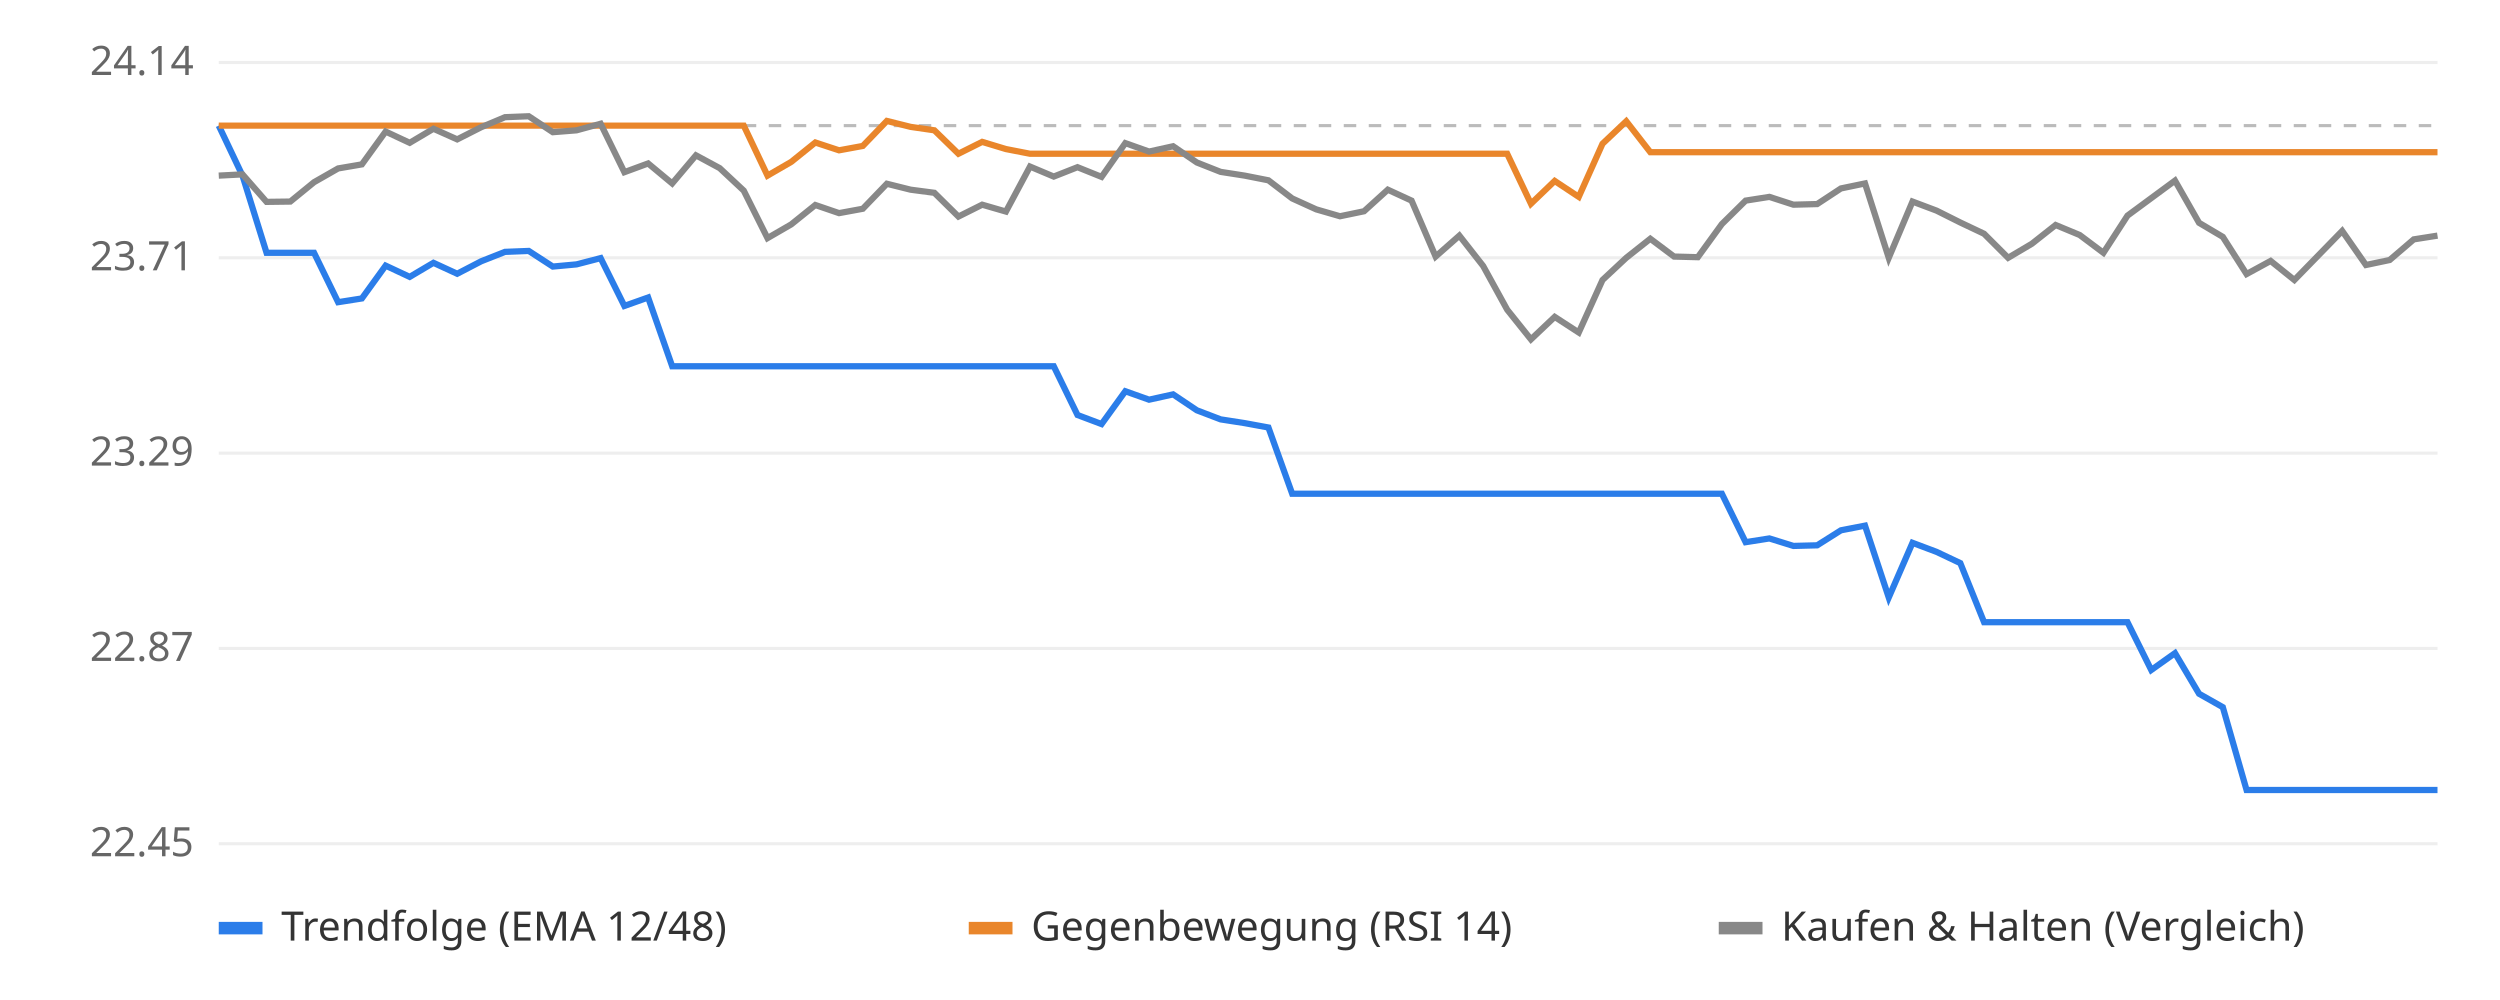
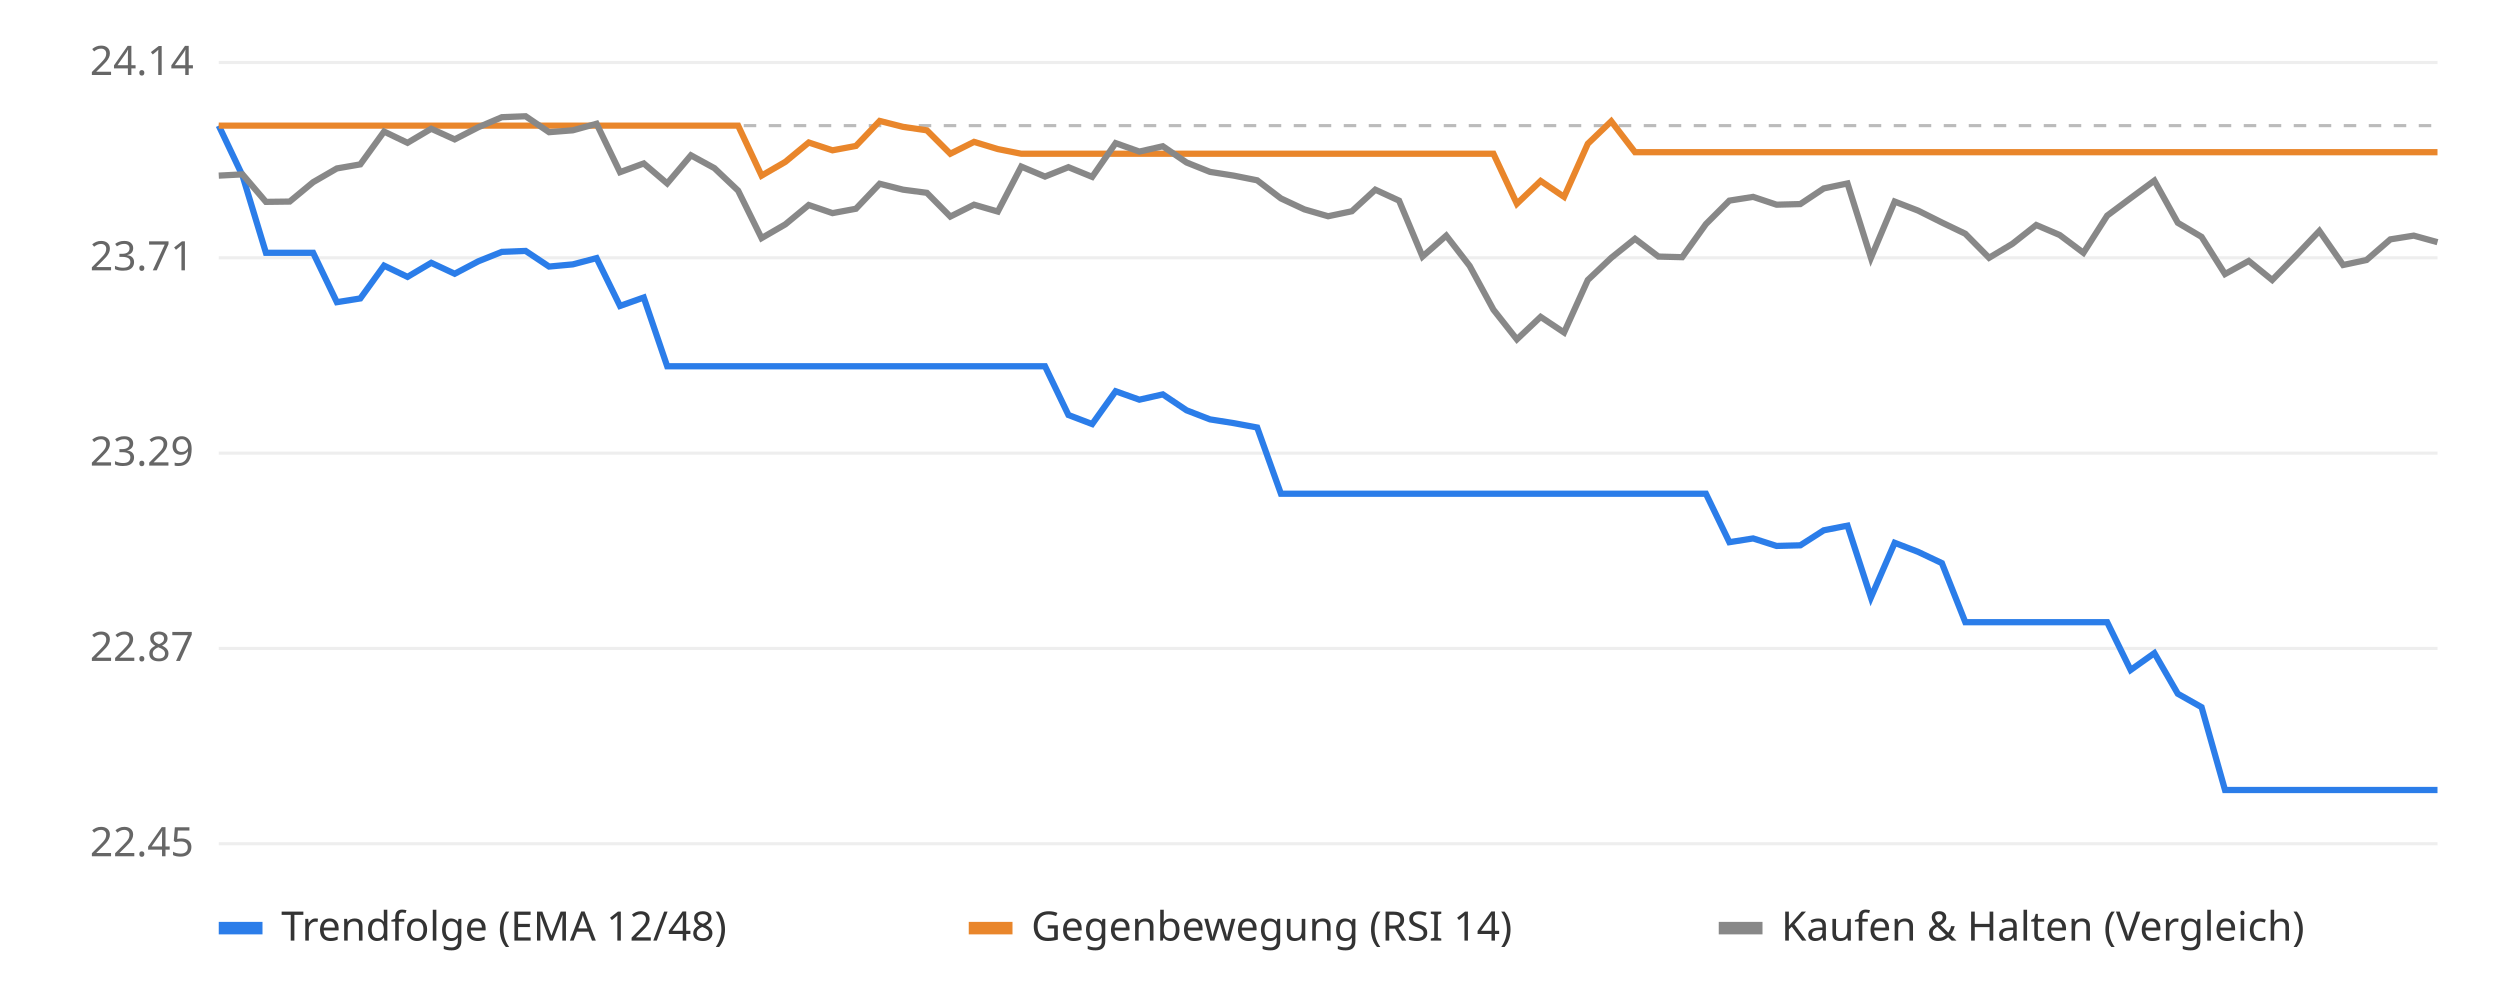
<svg xmlns="http://www.w3.org/2000/svg" viewBox="0 0 800 320" font-family="sans-serif" font-size="13">
  <rect width="800" height="320" fill="#ffffff" />
  <line x1="70" x2="780" y1="270.0" y2="270.0" stroke="#eeeeee" />
  <text x="62" y="274.0" text-anchor="end" fill="#666">22.45</text>
  <line x1="70" x2="780" y1="207.5" y2="207.5" stroke="#eeeeee" />
  <text x="62" y="211.5" text-anchor="end" fill="#666">22.87</text>
  <line x1="70" x2="780" y1="145.0" y2="145.0" stroke="#eeeeee" />
  <text x="62" y="149.0" text-anchor="end" fill="#666">23.29</text>
  <line x1="70" x2="780" y1="82.5" y2="82.5" stroke="#eeeeee" />
  <text x="62" y="86.5" text-anchor="end" fill="#666">23.71</text>
  <line x1="70" x2="780" y1="20.0" y2="20.0" stroke="#eeeeee" />
  <text x="62" y="24.0" text-anchor="end" fill="#666">24.14</text>
  <line x1="70" x2="780" y1="40.2" y2="40.2" stroke="#bbbbbb" stroke-dasharray="4 4" />
-   <polyline points="70.0,40.2 77.6,56.2 85.3,80.9 92.9,80.9 100.5,80.9 108.2,96.7 115.8,95.5 123.4,85.0 131.1,88.6 138.7,84.1 146.3,87.6 154.0,83.6 161.6,80.6 169.2,80.3 176.9,85.3 184.5,84.6 192.2,82.6 199.8,97.9 207.4,95.2 215.1,117.2 222.7,117.2 230.3,117.2 238.0,117.2 245.6,117.2 253.2,117.2 260.9,117.2 268.5,117.2 276.1,117.2 283.8,117.2 291.4,117.2 299.0,117.2 306.7,117.2 314.3,117.2 321.9,117.2 329.6,117.2 337.2,117.2 344.8,132.8 352.5,135.7 360.1,125.2 367.7,127.9 375.4,126.2 383.0,131.3 390.6,134.2 398.3,135.4 405.9,136.8 413.5,158.0 421.2,158.0 428.8,158.0 436.5,158.0 444.1,158.0 451.7,158.0 459.4,158.0 467.0,158.0 474.6,158.0 482.3,158.0 489.9,158.0 497.5,158.0 505.2,158.0 512.8,158.0 520.4,158.0 528.1,158.0 535.7,158.0 543.3,158.0 551.0,158.0 558.6,173.5 566.2,172.3 573.9,174.7 581.5,174.5 589.1,169.7 596.8,168.2 604.4,191.2 612.0,173.7 619.7,176.6 627.3,180.2 634.9,199.1 642.6,199.1 650.2,199.1 657.8,199.1 665.5,199.1 673.1,199.1 680.8,199.1 688.4,214.4 696.0,209.0 703.7,222.0 711.3,226.3 718.9,252.8 726.6,252.8 734.2,252.8 741.8,252.8 749.5,252.8 757.1,252.8 764.7,252.8 772.4,252.8 780.0,252.8" fill="none" stroke="#2b7de9" stroke-width="2" />
-   <polyline points="70.0,40.2 77.6,40.2 85.3,40.2 92.9,40.2 100.5,40.2 108.2,40.2 115.8,40.2 123.4,40.2 131.1,40.2 138.7,40.2 146.3,40.2 154.0,40.2 161.6,40.2 169.2,40.2 176.9,40.2 184.5,40.2 192.2,40.2 199.8,40.2 207.4,40.2 215.1,40.2 222.7,40.2 230.3,40.2 238.0,40.2 245.6,56.2 253.2,51.8 260.9,45.6 268.5,48.1 276.1,46.7 283.8,38.7 291.4,40.6 299.0,41.7 306.7,49.2 314.3,45.4 321.9,47.7 329.6,49.2 337.2,49.2 344.8,49.2 352.5,49.2 360.1,49.2 367.7,49.2 375.4,49.2 383.0,49.2 390.6,49.2 398.3,49.2 405.9,49.2 413.5,49.2 421.2,49.2 428.8,49.2 436.5,49.2 444.1,49.2 451.7,49.2 459.4,49.2 467.0,49.2 474.6,49.2 482.3,49.2 489.9,65.2 497.5,57.9 505.2,63.0 512.8,46.0 520.4,38.8 528.1,48.7 535.7,48.7 543.3,48.7 551.0,48.7 558.6,48.7 566.2,48.7 573.9,48.7 581.5,48.7 589.1,48.7 596.8,48.7 604.4,48.7 612.0,48.7 619.7,48.7 627.3,48.7 634.9,48.7 642.6,48.7 650.2,48.7 657.8,48.7 665.5,48.7 673.1,48.7 680.8,48.7 688.4,48.7 696.0,48.7 703.7,48.7 711.3,48.7 718.9,48.7 726.6,48.7 734.2,48.7 741.8,48.7 749.5,48.7 757.1,48.7 764.7,48.7 772.4,48.7 780.0,48.7" fill="none" stroke="#e9862b" stroke-width="2" />
-   <polyline points="70.0,56.2 77.6,55.8 85.3,64.6 92.9,64.5 100.5,58.3 108.2,53.9 115.8,52.6 123.4,42.1 131.1,45.7 138.7,41.2 146.3,44.6 154.0,40.7 161.6,37.5 169.2,37.2 176.9,42.3 184.5,41.7 192.2,39.6 199.8,55.1 207.4,52.3 215.1,58.7 222.7,49.7 230.3,53.8 238.0,61.0 245.6,76.2 253.2,71.8 260.9,65.6 268.5,68.2 276.1,66.8 283.8,58.8 291.4,60.7 299.0,61.7 306.7,69.3 314.3,65.5 321.9,67.7 329.6,53.3 337.2,56.5 344.8,53.5 352.5,56.6 360.1,45.8 367.7,48.5 375.4,46.8 383.0,52.0 390.6,55.0 398.3,56.2 405.9,57.7 413.5,63.5 421.2,67.0 428.8,69.2 436.5,67.6 444.1,60.7 451.7,64.2 459.4,82.1 467.0,75.4 474.6,85.1 482.3,99.1 489.9,108.6 497.5,101.4 505.2,106.4 512.8,89.6 520.4,82.5 528.1,76.4 535.7,82.1 543.3,82.3 551.0,71.7 558.6,64.2 566.2,63.0 573.9,65.5 581.5,65.3 589.1,60.3 596.8,58.7 604.4,82.5 612.0,64.5 619.7,67.4 627.3,71.2 634.9,74.8 642.6,82.5 650.2,78.0 657.8,72.0 665.5,75.2 673.1,80.9 680.8,69.0 688.4,63.4 696.0,57.8 703.7,71.3 711.3,75.8 718.9,87.7 726.6,83.5 734.2,89.6 741.8,81.8 749.5,73.9 757.1,84.8 764.7,83.2 772.4,76.6 780.0,75.4" fill="none" stroke="#888888" stroke-width="2" />
+   <polyline points="70.0,40.2 77.6,56.2 85.1,80.9 92.7,80.9 100.2,80.9 107.8,96.7 115.3,95.5 122.9,85.0 130.4,88.6 138.0,84.1 145.5,87.6 153.1,83.6 160.6,80.6 168.2,80.3 175.7,85.3 183.3,84.6 190.9,82.6 198.4,97.9 206.0,95.2 213.5,117.2 221.1,117.2 228.6,117.2 236.2,117.2 243.7,117.2 251.3,117.2 258.8,117.2 266.4,117.2 273.9,117.2 281.5,117.2 289.0,117.2 296.6,117.2 304.1,117.2 311.7,117.2 319.3,117.2 326.8,117.2 334.4,117.2 341.9,132.8 349.5,135.7 357.0,125.2 364.6,127.9 372.1,126.2 379.7,131.3 387.2,134.2 394.8,135.4 402.3,136.8 409.9,158.0 417.4,158.0 425.0,158.0 432.6,158.0 440.1,158.0 447.7,158.0 455.2,158.0 462.8,158.0 470.3,158.0 477.9,158.0 485.4,158.0 493.0,158.0 500.5,158.0 508.1,158.0 515.6,158.0 523.2,158.0 530.7,158.0 538.3,158.0 545.9,158.0 553.4,173.5 561.0,172.3 568.5,174.7 576.1,174.5 583.6,169.7 591.2,168.2 598.7,191.2 606.3,173.7 613.8,176.6 621.4,180.2 628.9,199.1 636.5,199.1 644.0,199.1 651.6,199.1 659.1,199.1 666.7,199.1 674.3,199.1 681.8,214.4 689.4,209.0 696.9,222.0 704.5,226.3 712.0,252.8 719.6,252.8 727.1,252.8 734.7,252.8 742.2,252.8 749.8,252.8 757.3,252.8 764.9,252.8 772.4,252.8 780.0,252.8" fill="none" stroke="#2b7de9" stroke-width="2" />
+   <polyline points="70.0,40.2 77.6,40.2 85.1,40.2 92.7,40.2 100.2,40.2 107.8,40.2 115.3,40.2 122.9,40.2 130.4,40.2 138.0,40.2 145.5,40.2 153.1,40.2 160.6,40.2 168.2,40.2 175.7,40.2 183.3,40.2 190.9,40.2 198.4,40.2 206.0,40.2 213.5,40.2 221.1,40.2 228.6,40.2 236.2,40.2 243.7,56.2 251.3,51.8 258.8,45.6 266.4,48.1 273.9,46.7 281.5,38.7 289.0,40.6 296.6,41.7 304.1,49.2 311.7,45.4 319.3,47.7 326.8,49.2 334.4,49.2 341.9,49.2 349.5,49.2 357.0,49.2 364.6,49.2 372.1,49.2 379.7,49.2 387.2,49.2 394.8,49.2 402.3,49.2 409.9,49.2 417.4,49.2 425.0,49.2 432.6,49.2 440.1,49.2 447.7,49.2 455.2,49.2 462.8,49.2 470.3,49.2 477.9,49.2 485.4,65.2 493.0,57.9 500.5,63.0 508.1,46.0 515.6,38.8 523.2,48.7 530.7,48.7 538.3,48.7 545.9,48.7 553.4,48.7 561.0,48.7 568.5,48.7 576.1,48.7 583.6,48.7 591.2,48.7 598.7,48.7 606.3,48.7 613.8,48.7 621.4,48.7 628.9,48.7 636.5,48.7 644.0,48.7 651.6,48.7 659.1,48.7 666.7,48.7 674.3,48.7 681.8,48.7 689.4,48.7 696.9,48.7 704.5,48.7 712.0,48.7 719.6,48.7 727.1,48.7 734.7,48.7 742.2,48.7 749.8,48.7 757.3,48.7 764.9,48.7 772.4,48.7 780.0,48.7" fill="none" stroke="#e9862b" stroke-width="2" />
+   <polyline points="70.0,56.2 77.6,55.8 85.1,64.6 92.7,64.5 100.2,58.3 107.8,53.9 115.3,52.6 122.9,42.1 130.4,45.7 138.0,41.2 145.5,44.6 153.1,40.7 160.6,37.5 168.2,37.2 175.7,42.3 183.3,41.7 190.9,39.6 198.4,55.1 206.0,52.3 213.5,58.7 221.1,49.7 228.6,53.8 236.2,61.0 243.7,76.2 251.3,71.8 258.8,65.6 266.4,68.2 273.9,66.8 281.5,58.8 289.0,60.7 296.6,61.7 304.1,69.3 311.7,65.5 319.3,67.7 326.8,53.3 334.4,56.5 341.9,53.5 349.5,56.6 357.0,45.8 364.6,48.5 372.1,46.8 379.7,52.0 387.2,55.0 394.8,56.2 402.3,57.7 409.9,63.5 417.4,67.0 425.0,69.2 432.6,67.6 440.1,60.7 447.7,64.2 455.2,82.1 462.8,75.4 470.3,85.1 477.9,99.1 485.4,108.6 493.0,101.4 500.5,106.4 508.1,89.6 515.6,82.5 523.2,76.4 530.7,82.1 538.3,82.3 545.9,71.7 553.4,64.2 561.0,63.0 568.5,65.5 576.1,65.3 583.6,60.3 591.2,58.7 598.7,82.5 606.3,64.5 613.8,67.4 621.4,71.2 628.9,74.8 636.5,82.5 644.0,78.0 651.6,72.0 659.1,75.2 666.7,80.9 674.3,69.0 681.8,63.4 689.4,57.8 696.9,71.3 704.5,75.8 712.0,87.7 719.6,83.5 727.1,89.6 734.7,81.8 742.2,73.9 749.8,84.8 757.3,83.2 764.9,76.6 772.4,75.4 780.0,77.5" fill="none" stroke="#888888" stroke-width="2" />
  <rect x="70" y="295" width="14" height="4" fill="#2b7de9" />
  <text x="90" y="301" fill="#333">Trendfolge (EMA 12/48)</text>
  <rect x="310" y="295" width="14" height="4" fill="#e9862b" />
  <text x="330" y="301" fill="#333">Gegenbewegung (RSI 14)</text>
  <rect x="550" y="295" width="14" height="4" fill="#888888" />
  <text x="570" y="301" fill="#333">Kaufen &amp; Halten (Vergleich)</text>
</svg>
